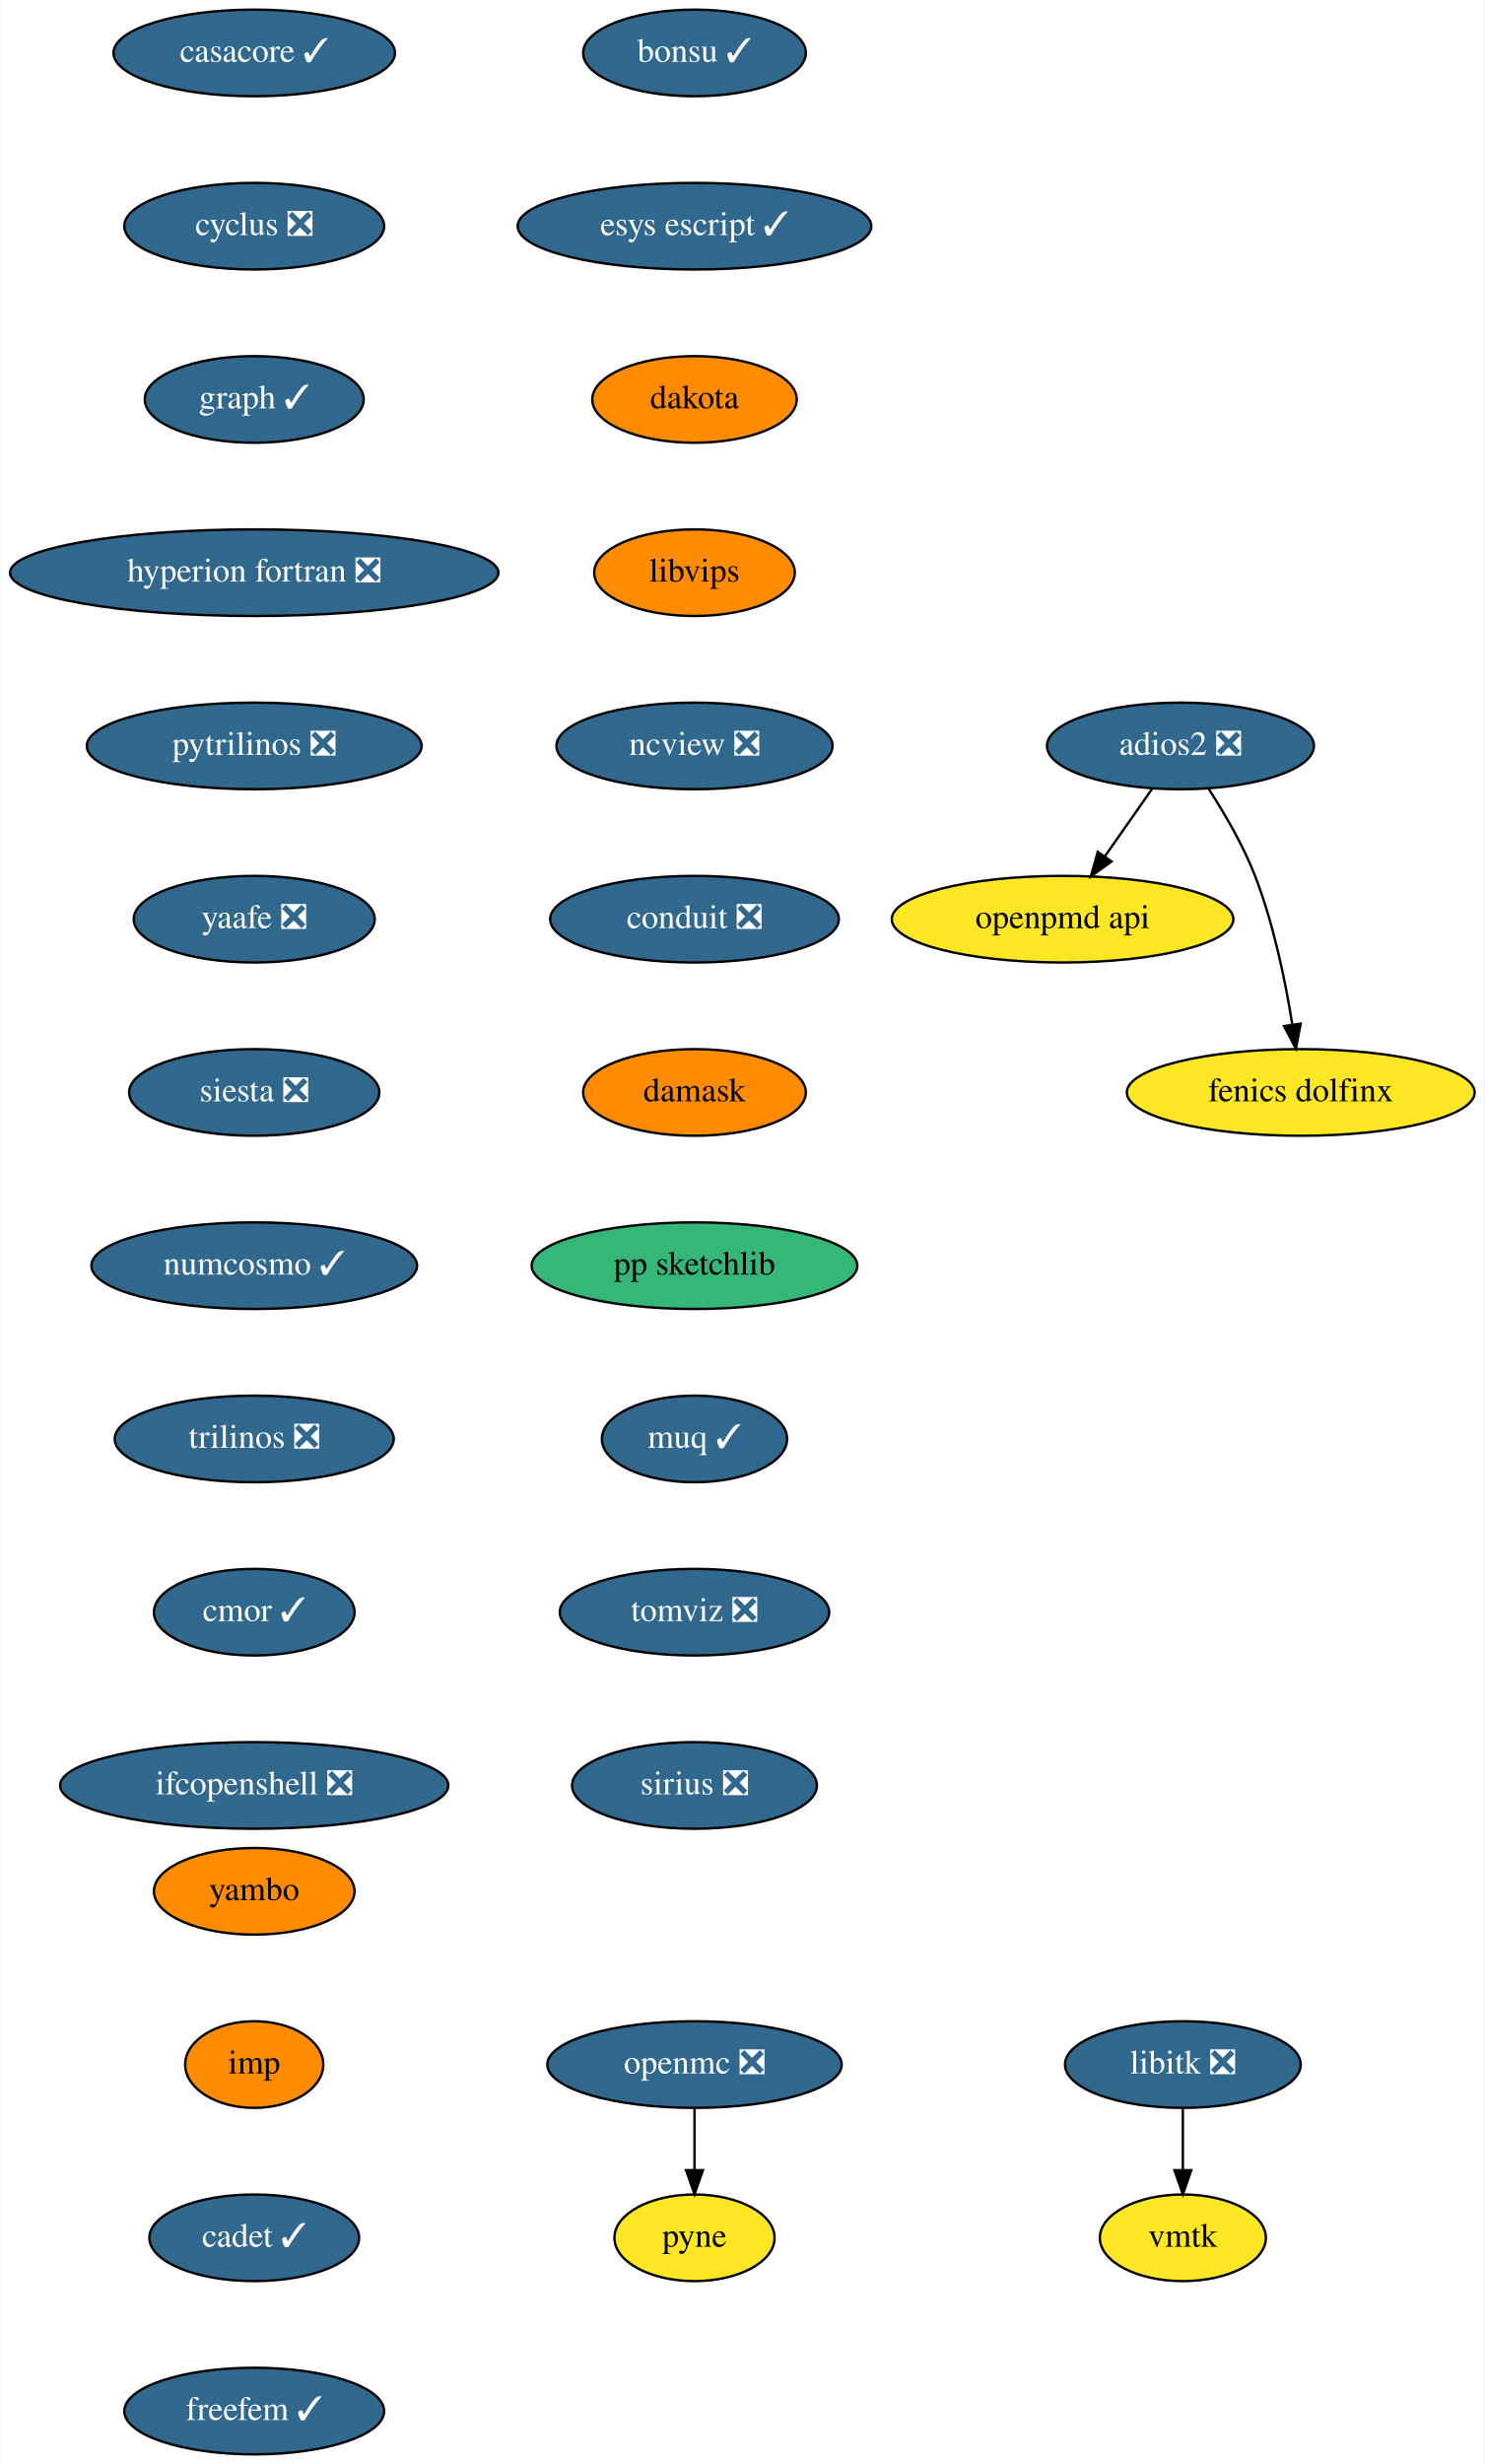
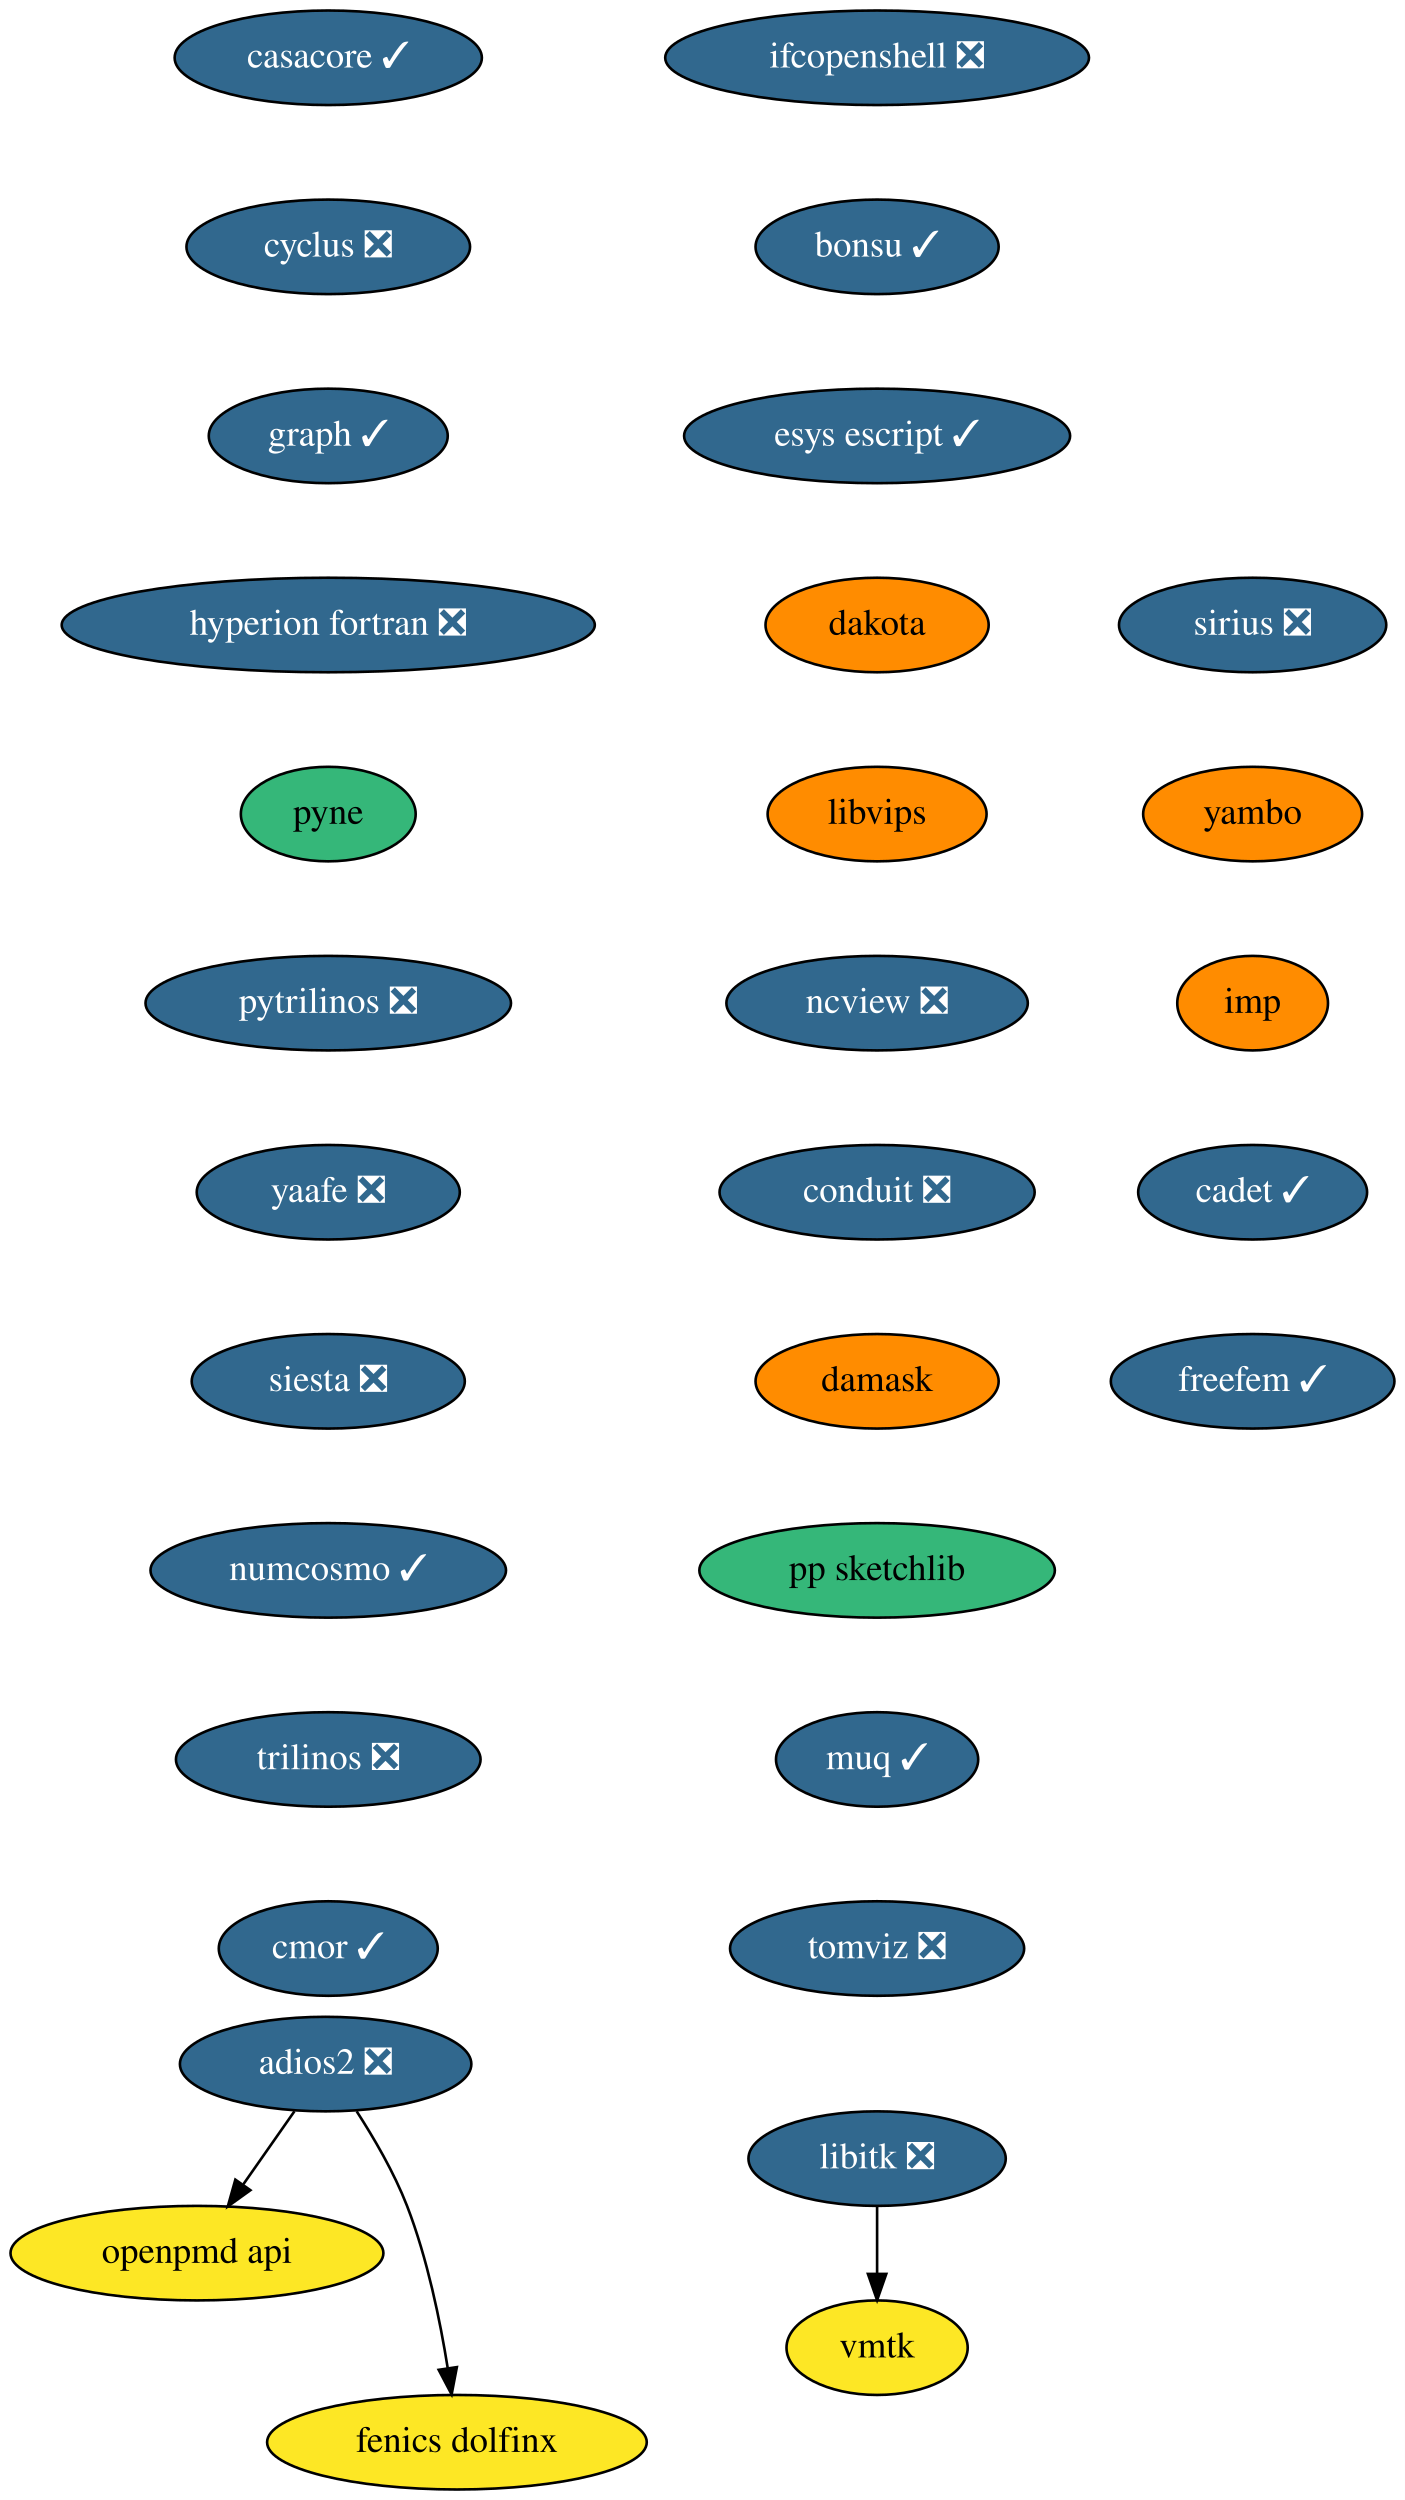
- <svg xmlns="http://www.w3.org/2000/svg" xmlns:xlink="http://www.w3.org/1999/xlink" width="617pt" height="1024pt" viewBox="0.00 0.00 616.64 1024.00">
-   <g id="graph0" class="graph" transform="scale(1 1) rotate(0) translate(4 1020)">
-     <polygon fill="white" stroke="none" points="-4,4 -4,-1020 612.64,-1020 612.64,4 -4,4" />
+ <svg xmlns="http://www.w3.org/2000/svg" xmlns:xlink="http://www.w3.org/1999/xlink" width="535pt" height="952pt" viewBox="0.00 0.00 535.00 952.00">
+   <g id="graph0" class="graph" transform="scale(1 1) rotate(0) translate(4 948)">
+     <polygon fill="white" stroke="none" points="-4,4 -4,-948 531,-948 531,4 -4,4" />
    <g id="node1" class="node">
      <g id="a_node1">
        <a xlink:href="https://github.com/conda-forge/casacore-feedstock/pull/67" xlink:title="casacore ✓">
-           <ellipse fill="#31688e" stroke="black" cx="101.5" cy="-998" rx="58.5" ry="18" />
-           <text text-anchor="middle" x="101.5" y="-994.3" font-family="Times,serif" font-size="14.00" fill="white">casacore ✓</text>
+           <ellipse fill="#31688e" stroke="black" cx="121" cy="-926" rx="58.5" ry="18" />
+           <text text-anchor="middle" x="121" y="-922.3" font-family="Times,serif" font-size="14.00" fill="white">casacore ✓</text>
        </a>
      </g>
    </g>
    <g id="node2" class="node">
      <g id="a_node2">
        <a xlink:href="https://github.com/conda-forge/cyclus-feedstock/pull/65" xlink:title="cyclus ❎">
-           <ellipse fill="#31688e" stroke="black" cx="101.5" cy="-926" rx="54" ry="18" />
-           <text text-anchor="middle" x="101.5" y="-922.3" font-family="Times,serif" font-size="14.00" fill="white">cyclus ❎</text>
+           <ellipse fill="#31688e" stroke="black" cx="121" cy="-854" rx="54" ry="18" />
+           <text text-anchor="middle" x="121" y="-850.3" font-family="Times,serif" font-size="14.00" fill="white">cyclus ❎</text>
        </a>
      </g>
    </g>
    <g id="node3" class="node">
      <g id="a_node3">
        <a xlink:href="https://github.com/conda-forge/graph-feedstock/pull/7" xlink:title="graph ✓">
-           <ellipse fill="#31688e" stroke="black" cx="101.5" cy="-854" rx="45.5" ry="18" />
-           <text text-anchor="middle" x="101.5" y="-850.3" font-family="Times,serif" font-size="14.00" fill="white">graph ✓</text>
+           <ellipse fill="#31688e" stroke="black" cx="121" cy="-782" rx="45.5" ry="18" />
+           <text text-anchor="middle" x="121" y="-778.3" font-family="Times,serif" font-size="14.00" fill="white">graph ✓</text>
        </a>
      </g>
    </g>
    <g id="node4" class="node">
      <g id="a_node4">
        <a xlink:href="https://github.com/conda-forge/hyperion-fortran-feedstock/pull/23" xlink:title="hyperion fortran ❎">
-           <ellipse fill="#31688e" stroke="black" cx="101.5" cy="-782" rx="101.5" ry="18" />
-           <text text-anchor="middle" x="101.5" y="-778.3" font-family="Times,serif" font-size="14.00" fill="white">hyperion fortran ❎</text>
+           <ellipse fill="#31688e" stroke="black" cx="121" cy="-710" rx="101.5" ry="18" />
+           <text text-anchor="middle" x="121" y="-706.3" font-family="Times,serif" font-size="14.00" fill="white">hyperion fortran ❎</text>
        </a>
      </g>
    </g>
    <g id="node5" class="node">
      <g id="a_node5">
+         <a xlink:href="https://github.com/conda-forge/pyne-feedstock" xlink:title="pyne">
+           <ellipse fill="#35b779" stroke="black" cx="121" cy="-638" rx="33.29" ry="18" />
+           <text text-anchor="middle" x="121" y="-634.3" font-family="Times,serif" font-size="14.00">pyne</text>
+         </a>
+       </g>
+     </g>
+     <g id="node8" class="node">
+       <g id="a_node8">
        <a xlink:href="https://github.com/conda-forge/pytrilinos-feedstock/pull/44" xlink:title="pytrilinos ❎">
-           <ellipse fill="#31688e" stroke="black" cx="101.5" cy="-710" rx="69.59" ry="18" />
-           <text text-anchor="middle" x="101.5" y="-706.3" font-family="Times,serif" font-size="14.00" fill="white">pytrilinos ❎</text>
-         </a>
-       </g>
-     </g>
-     <g id="node10" class="node">
-       <g id="a_node10">
-         <a xlink:href="https://github.com/conda-forge/yaafe-feedstock/pull/17" xlink:title="yaafe ❎">
-           <ellipse fill="#31688e" stroke="black" cx="101.5" cy="-638" rx="50.09" ry="18" />
-           <text text-anchor="middle" x="101.5" y="-634.3" font-family="Times,serif" font-size="14.00" fill="white">yaafe ❎</text>
+           <ellipse fill="#31688e" stroke="black" cx="121" cy="-566" rx="69.59" ry="18" />
+           <text text-anchor="middle" x="121" y="-562.3" font-family="Times,serif" font-size="14.00" fill="white">pytrilinos ❎</text>
        </a>
      </g>
    </g>
    <g id="node6" class="node">
      <g id="a_node6">
        <a xlink:href="https://github.com/conda-forge/libitk-feedstock/pull/70" xlink:title="libitk ❎">
-           <ellipse fill="#31688e" stroke="black" cx="487.5" cy="-162" rx="48.99" ry="18" />
-           <text text-anchor="middle" x="487.5" y="-158.3" font-family="Times,serif" font-size="14.00" fill="white">libitk ❎</text>
+           <ellipse fill="#31688e" stroke="black" cx="330" cy="-126" rx="48.99" ry="18" />
+           <text text-anchor="middle" x="330" y="-122.3" font-family="Times,serif" font-size="14.00" fill="white">libitk ❎</text>
        </a>
      </g>
    </g>
    <g id="node7" class="node">
      <g id="a_node7">
        <a xlink:href="https://github.com/conda-forge/vmtk-feedstock" xlink:title="vmtk">
-           <ellipse fill="#fde725" stroke="black" cx="487.5" cy="-90" rx="34.5" ry="18" />
-           <text text-anchor="middle" x="487.5" y="-86.3" font-family="Times,serif" font-size="14.00">vmtk</text>
+           <ellipse fill="#fde725" stroke="black" cx="330" cy="-54" rx="34.5" ry="18" />
+           <text text-anchor="middle" x="330" y="-50.3" font-family="Times,serif" font-size="14.00">vmtk</text>
        </a>
      </g>
    </g>
    <g id="edge5" class="edge">
-       <path fill="none" stroke="black" d="M487.5,-143.7C487.5,-135.98 487.5,-126.71 487.5,-118.11" />
-       <polygon fill="black" stroke="black" points="491,-118.1 487.5,-108.1 484,-118.1 491,-118.1" />
-     </g>
-     <g id="node8" class="node">
-       <g id="a_node8">
-         <a xlink:href="https://github.com/conda-forge/openmc-feedstock/pull/55" xlink:title="openmc ❎">
-           <ellipse fill="#31688e" stroke="black" cx="284.5" cy="-162" rx="61.19" ry="18" />
-           <text text-anchor="middle" x="284.5" y="-158.3" font-family="Times,serif" font-size="14.00" fill="white">openmc ❎</text>
-         </a>
-       </g>
+       <path fill="none" stroke="black" d="M330,-107.7C330,-99.98 330,-90.71 330,-82.11" />
+       <polygon fill="black" stroke="black" points="333.5,-82.1 330,-72.1 326.5,-82.1 333.5,-82.1" />
    </g>
    <g id="node9" class="node">
      <g id="a_node9">
-         <a xlink:href="https://github.com/conda-forge/pyne-feedstock" xlink:title="pyne">
-           <ellipse fill="#fde725" stroke="black" cx="284.5" cy="-90" rx="33.29" ry="18" />
-           <text text-anchor="middle" x="284.5" y="-86.3" font-family="Times,serif" font-size="14.00">pyne</text>
-         </a>
-       </g>
-     </g>
-     <g id="edge6" class="edge">
-       <path fill="none" stroke="black" d="M284.5,-143.7C284.5,-135.98 284.5,-126.71 284.5,-118.11" />
-       <polygon fill="black" stroke="black" points="288,-118.1 284.5,-108.1 281,-118.1 288,-118.1" />
+         <a xlink:href="https://github.com/conda-forge/yaafe-feedstock/pull/17" xlink:title="yaafe ❎">
+           <ellipse fill="#31688e" stroke="black" cx="121" cy="-494" rx="50.09" ry="18" />
+           <text text-anchor="middle" x="121" y="-490.3" font-family="Times,serif" font-size="14.00" fill="white">yaafe ❎</text>
+         </a>
+       </g>
+     </g>
+     <g id="node10" class="node">
+       <g id="a_node10">
+         <a xlink:href="https://github.com/conda-forge/siesta-feedstock/pull/31" xlink:title="siesta ❎">
+           <ellipse fill="#31688e" stroke="black" cx="121" cy="-422" rx="52" ry="18" />
+           <text text-anchor="middle" x="121" y="-418.3" font-family="Times,serif" font-size="14.00" fill="white">siesta ❎</text>
+         </a>
+       </g>
    </g>
    <g id="node11" class="node">
      <g id="a_node11">
-         <a xlink:href="https://github.com/conda-forge/siesta-feedstock/pull/31" xlink:title="siesta ❎">
-           <ellipse fill="#31688e" stroke="black" cx="101.5" cy="-566" rx="52" ry="18" />
-           <text text-anchor="middle" x="101.5" y="-562.3" font-family="Times,serif" font-size="14.00" fill="white">siesta ❎</text>
+         <a xlink:href="https://github.com/conda-forge/numcosmo-feedstock/pull/28" xlink:title="numcosmo ✓">
+           <ellipse fill="#31688e" stroke="black" cx="121" cy="-350" rx="67.69" ry="18" />
+           <text text-anchor="middle" x="121" y="-346.3" font-family="Times,serif" font-size="14.00" fill="white">numcosmo ✓</text>
        </a>
      </g>
    </g>
    <g id="node12" class="node">
      <g id="a_node12">
-         <a xlink:href="https://github.com/conda-forge/numcosmo-feedstock/pull/28" xlink:title="numcosmo ✓">
-           <ellipse fill="#31688e" stroke="black" cx="101.5" cy="-494" rx="67.69" ry="18" />
-           <text text-anchor="middle" x="101.5" y="-490.3" font-family="Times,serif" font-size="14.00" fill="white">numcosmo ✓</text>
+         <a xlink:href="https://github.com/conda-forge/trilinos-feedstock/pull/40" xlink:title="trilinos ❎">
+           <ellipse fill="#31688e" stroke="black" cx="121" cy="-278" rx="58" ry="18" />
+           <text text-anchor="middle" x="121" y="-274.3" font-family="Times,serif" font-size="14.00" fill="white">trilinos ❎</text>
        </a>
      </g>
    </g>
    <g id="node13" class="node">
      <g id="a_node13">
-         <a xlink:href="https://github.com/conda-forge/trilinos-feedstock/pull/40" xlink:title="trilinos ❎">
-           <ellipse fill="#31688e" stroke="black" cx="101.5" cy="-422" rx="58" ry="18" />
-           <text text-anchor="middle" x="101.5" y="-418.3" font-family="Times,serif" font-size="14.00" fill="white">trilinos ❎</text>
+         <a xlink:href="https://github.com/conda-forge/cmor-feedstock/pull/50" xlink:title="cmor ✓">
+           <ellipse fill="#31688e" stroke="black" cx="121" cy="-206" rx="41.69" ry="18" />
+           <text text-anchor="middle" x="121" y="-202.3" font-family="Times,serif" font-size="14.00" fill="white">cmor ✓</text>
        </a>
      </g>
    </g>
    <g id="node14" class="node">
      <g id="a_node14">
-         <a xlink:href="https://github.com/conda-forge/cmor-feedstock/pull/50" xlink:title="cmor ✓">
-           <ellipse fill="#31688e" stroke="black" cx="101.5" cy="-350" rx="41.69" ry="18" />
-           <text text-anchor="middle" x="101.5" y="-346.3" font-family="Times,serif" font-size="14.00" fill="white">cmor ✓</text>
+         <a xlink:href="https://github.com/conda-forge/openpmd-api-feedstock" xlink:title="openpmd api">
+           <ellipse fill="#fde725" stroke="black" cx="71" cy="-90" rx="71" ry="18" />
+           <text text-anchor="middle" x="71" y="-86.3" font-family="Times,serif" font-size="14.00">openpmd api</text>
+         </a>
+       </g>
+     </g>
+     <g id="node15" class="node">
+       <g id="a_node15">
+         <a xlink:href="https://github.com/conda-forge/ifcopenshell-feedstock/pull/21" xlink:title="ifcopenshell ❎">
+           <ellipse fill="#31688e" stroke="black" cx="330" cy="-926" rx="80.69" ry="18" />
+           <text text-anchor="middle" x="330" y="-922.3" font-family="Times,serif" font-size="14.00" fill="white">ifcopenshell ❎</text>
        </a>
      </g>
    </g>
    <g id="node16" class="node">
      <g id="a_node16">
-         <a xlink:href="https://github.com/conda-forge/ifcopenshell-feedstock/pull/21" xlink:title="ifcopenshell ❎">
-           <ellipse fill="#31688e" stroke="black" cx="101.5" cy="-278" rx="80.69" ry="18" />
-           <text text-anchor="middle" x="101.5" y="-274.3" font-family="Times,serif" font-size="14.00" fill="white">ifcopenshell ❎</text>
-         </a>
-       </g>
-     </g>
-     <g id="node15" class="node">
-       <g id="a_node15">
-         <a xlink:href="https://github.com/conda-forge/openpmd-api-feedstock" xlink:title="openpmd api">
-           <ellipse fill="#fde725" stroke="black" cx="437.5" cy="-638" rx="71" ry="18" />
-           <text text-anchor="middle" x="437.5" y="-634.3" font-family="Times,serif" font-size="14.00">openpmd api</text>
+         <a xlink:href="https://github.com/conda-forge/bonsu-feedstock/pull/44" xlink:title="bonsu ✓">
+           <ellipse fill="#31688e" stroke="black" cx="330" cy="-854" rx="46.29" ry="18" />
+           <text text-anchor="middle" x="330" y="-850.3" font-family="Times,serif" font-size="14.00" fill="white">bonsu ✓</text>
+         </a>
+       </g>
+     </g>
+     <g id="node19" class="node">
+       <g id="a_node19">
+         <a xlink:href="https://github.com/conda-forge/esys-escript-feedstock/pull/54" xlink:title="esys escript ✓">
+           <ellipse fill="#31688e" stroke="black" cx="330" cy="-782" rx="73.5" ry="18" />
+           <text text-anchor="middle" x="330" y="-778.3" font-family="Times,serif" font-size="14.00" fill="white">esys escript ✓</text>
        </a>
      </g>
    </g>
    <g id="node17" class="node">
      <g id="a_node17">
        <a xlink:href="https://github.com/conda-forge/adios2-feedstock/pull/59" xlink:title="adios2 ❎">
-           <ellipse fill="#31688e" stroke="black" cx="486.5" cy="-710" rx="55.49" ry="18" />
-           <text text-anchor="middle" x="486.5" y="-706.3" font-family="Times,serif" font-size="14.00" fill="white">adios2 ❎</text>
+           <ellipse fill="#31688e" stroke="black" cx="120" cy="-162" rx="55.49" ry="18" />
+           <text text-anchor="middle" x="120" y="-158.3" font-family="Times,serif" font-size="14.00" fill="white">adios2 ❎</text>
        </a>
      </g>
    </g>
    <g id="edge13" class="edge">
-       <path fill="none" stroke="black" d="M474.64,-692.05C468.8,-683.71 461.64,-673.49 455.18,-664.25" />
-       <polygon fill="black" stroke="black" points="457.85,-661.97 449.25,-655.79 452.12,-665.99 457.85,-661.97" />
+       <path fill="none" stroke="black" d="M108.14,-144.05C102.3,-135.71 95.14,-125.49 88.68,-116.25" />
+       <polygon fill="black" stroke="black" points="91.35,-113.97 82.75,-107.79 85.62,-117.99 91.35,-113.97" />
    </g>
    <g id="node18" class="node">
      <g id="a_node18">
        <a xlink:href="https://github.com/conda-forge/fenics-dolfinx-feedstock" xlink:title="fenics dolfinx">
-           <ellipse fill="#fde725" stroke="black" cx="536.5" cy="-566" rx="72.29" ry="18" />
-           <text text-anchor="middle" x="536.5" y="-562.3" font-family="Times,serif" font-size="14.00">fenics dolfinx</text>
+           <ellipse fill="#fde725" stroke="black" cx="170" cy="-18" rx="72.29" ry="18" />
+           <text text-anchor="middle" x="170" y="-14.3" font-family="Times,serif" font-size="14.00">fenics dolfinx</text>
        </a>
      </g>
    </g>
    <g id="edge14" class="edge">
-       <path fill="none" stroke="black" d="M498.3,-692.04C504.82,-681.97 512.57,-668.72 517.5,-656 525.24,-636.02 530.12,-612.23 532.98,-594.28" />
-       <polygon fill="black" stroke="black" points="536.47,-594.6 534.48,-584.2 529.55,-593.57 536.47,-594.6" />
-     </g>
-     <g id="node19" class="node">
-       <g id="a_node19">
-         <a xlink:href="https://github.com/conda-forge/bonsu-feedstock/pull/44" xlink:title="bonsu ✓">
-           <ellipse fill="#31688e" stroke="black" cx="284.5" cy="-998" rx="46.29" ry="18" />
-           <text text-anchor="middle" x="284.5" y="-994.3" font-family="Times,serif" font-size="14.00" fill="white">bonsu ✓</text>
-         </a>
-       </g>
+       <path fill="none" stroke="black" d="M131.8,-144.04C138.32,-133.97 146.07,-120.72 151,-108 158.74,-88.02 163.62,-64.23 166.48,-46.28" />
+       <polygon fill="black" stroke="black" points="169.97,-46.6 167.98,-36.2 163.05,-45.57 169.97,-46.6" />
    </g>
    <g id="node20" class="node">
      <g id="a_node20">
-         <a xlink:href="https://github.com/conda-forge/esys-escript-feedstock/pull/54" xlink:title="esys escript ✓">
-           <ellipse fill="#31688e" stroke="black" cx="284.5" cy="-926" rx="73.5" ry="18" />
-           <text text-anchor="middle" x="284.5" y="-922.3" font-family="Times,serif" font-size="14.00" fill="white">esys escript ✓</text>
+         <a xlink:href="https://github.com/conda-forge/dakota-feedstock" xlink:title="dakota">
+           <ellipse fill="#ff8c00" stroke="black" cx="330" cy="-710" rx="42.49" ry="18" />
+           <text text-anchor="middle" x="330" y="-706.3" font-family="Times,serif" font-size="14.00">dakota</text>
        </a>
      </g>
    </g>
    <g id="node21" class="node">
      <g id="a_node21">
-         <a xlink:href="https://github.com/conda-forge/dakota-feedstock" xlink:title="dakota">
-           <ellipse fill="#ff8c00" stroke="black" cx="284.5" cy="-854" rx="42.49" ry="18" />
-           <text text-anchor="middle" x="284.5" y="-850.3" font-family="Times,serif" font-size="14.00">dakota</text>
+         <a xlink:href="https://github.com/conda-forge/libvips-feedstock" xlink:title="libvips">
+           <ellipse fill="#ff8c00" stroke="black" cx="330" cy="-638" rx="41.69" ry="18" />
+           <text text-anchor="middle" x="330" y="-634.3" font-family="Times,serif" font-size="14.00">libvips</text>
        </a>
      </g>
    </g>
    <g id="node22" class="node">
      <g id="a_node22">
-         <a xlink:href="https://github.com/conda-forge/libvips-feedstock" xlink:title="libvips">
-           <ellipse fill="#ff8c00" stroke="black" cx="284.5" cy="-782" rx="41.69" ry="18" />
-           <text text-anchor="middle" x="284.5" y="-778.3" font-family="Times,serif" font-size="14.00">libvips</text>
+         <a xlink:href="https://github.com/conda-forge/ncview-feedstock/pull/14" xlink:title="ncview ❎">
+           <ellipse fill="#31688e" stroke="black" cx="330" cy="-566" rx="57.39" ry="18" />
+           <text text-anchor="middle" x="330" y="-562.3" font-family="Times,serif" font-size="14.00" fill="white">ncview ❎</text>
        </a>
      </g>
    </g>
    <g id="node23" class="node">
      <g id="a_node23">
-         <a xlink:href="https://github.com/conda-forge/ncview-feedstock/pull/14" xlink:title="ncview ❎">
-           <ellipse fill="#31688e" stroke="black" cx="284.5" cy="-710" rx="57.39" ry="18" />
-           <text text-anchor="middle" x="284.5" y="-706.3" font-family="Times,serif" font-size="14.00" fill="white">ncview ❎</text>
+         <a xlink:href="https://github.com/conda-forge/conduit-feedstock/pull/27" xlink:title="conduit ❎">
+           <ellipse fill="#31688e" stroke="black" cx="330" cy="-494" rx="60" ry="18" />
+           <text text-anchor="middle" x="330" y="-490.3" font-family="Times,serif" font-size="14.00" fill="white">conduit ❎</text>
        </a>
      </g>
    </g>
    <g id="node24" class="node">
      <g id="a_node24">
-         <a xlink:href="https://github.com/conda-forge/conduit-feedstock/pull/27" xlink:title="conduit ❎">
-           <ellipse fill="#31688e" stroke="black" cx="284.5" cy="-638" rx="60" ry="18" />
-           <text text-anchor="middle" x="284.5" y="-634.3" font-family="Times,serif" font-size="14.00" fill="white">conduit ❎</text>
+         <a xlink:href="https://github.com/conda-forge/damask-feedstock" xlink:title="damask">
+           <ellipse fill="#ff8c00" stroke="black" cx="330" cy="-422" rx="46.29" ry="18" />
+           <text text-anchor="middle" x="330" y="-418.3" font-family="Times,serif" font-size="14.00">damask</text>
        </a>
      </g>
    </g>
    <g id="node25" class="node">
      <g id="a_node25">
-         <a xlink:href="https://github.com/conda-forge/damask-feedstock" xlink:title="damask">
-           <ellipse fill="#ff8c00" stroke="black" cx="284.5" cy="-566" rx="46.29" ry="18" />
-           <text text-anchor="middle" x="284.5" y="-562.3" font-family="Times,serif" font-size="14.00">damask</text>
+         <a xlink:href="https://github.com/conda-forge/pp-sketchlib-feedstock" xlink:title="pp sketchlib">
+           <ellipse fill="#35b779" stroke="black" cx="330" cy="-350" rx="67.69" ry="18" />
+           <text text-anchor="middle" x="330" y="-346.3" font-family="Times,serif" font-size="14.00">pp sketchlib</text>
        </a>
      </g>
    </g>
    <g id="node26" class="node">
      <g id="a_node26">
-         <a xlink:href="https://github.com/conda-forge/pp-sketchlib-feedstock" xlink:title="pp sketchlib">
-           <ellipse fill="#35b779" stroke="black" cx="284.5" cy="-494" rx="67.69" ry="18" />
-           <text text-anchor="middle" x="284.5" y="-490.3" font-family="Times,serif" font-size="14.00">pp sketchlib</text>
+         <a xlink:href="https://github.com/conda-forge/muq-feedstock/pull/25" xlink:title="muq ✓">
+           <ellipse fill="#31688e" stroke="black" cx="330" cy="-278" rx="38.5" ry="18" />
+           <text text-anchor="middle" x="330" y="-274.3" font-family="Times,serif" font-size="14.00" fill="white">muq ✓</text>
        </a>
      </g>
    </g>
    <g id="node27" class="node">
      <g id="a_node27">
-         <a xlink:href="https://github.com/conda-forge/muq-feedstock/pull/25" xlink:title="muq ✓">
-           <ellipse fill="#31688e" stroke="black" cx="284.5" cy="-422" rx="38.5" ry="18" />
-           <text text-anchor="middle" x="284.5" y="-418.3" font-family="Times,serif" font-size="14.00" fill="white">muq ✓</text>
+         <a xlink:href="https://github.com/conda-forge/tomviz-feedstock/pull/44" xlink:title="tomviz ❎">
+           <ellipse fill="#31688e" stroke="black" cx="330" cy="-206" rx="56" ry="18" />
+           <text text-anchor="middle" x="330" y="-202.3" font-family="Times,serif" font-size="14.00" fill="white">tomviz ❎</text>
        </a>
      </g>
    </g>
    <g id="node28" class="node">
      <g id="a_node28">
-         <a xlink:href="https://github.com/conda-forge/tomviz-feedstock/pull/44" xlink:title="tomviz ❎">
-           <ellipse fill="#31688e" stroke="black" cx="284.5" cy="-350" rx="56" ry="18" />
-           <text text-anchor="middle" x="284.5" y="-346.3" font-family="Times,serif" font-size="14.00" fill="white">tomviz ❎</text>
+         <a xlink:href="https://github.com/conda-forge/sirius-feedstock/pull/14" xlink:title="sirius ❎">
+           <ellipse fill="#31688e" stroke="black" cx="473" cy="-710" rx="50.89" ry="18" />
+           <text text-anchor="middle" x="473" y="-706.3" font-family="Times,serif" font-size="14.00" fill="white">sirius ❎</text>
        </a>
      </g>
    </g>
    <g id="node29" class="node">
      <g id="a_node29">
-         <a xlink:href="https://github.com/conda-forge/sirius-feedstock/pull/14" xlink:title="sirius ❎">
-           <ellipse fill="#31688e" stroke="black" cx="284.5" cy="-278" rx="50.89" ry="18" />
-           <text text-anchor="middle" x="284.5" y="-274.3" font-family="Times,serif" font-size="14.00" fill="white">sirius ❎</text>
+         <a xlink:href="https://github.com/conda-forge/yambo-feedstock" xlink:title="yambo">
+           <ellipse fill="#ff8c00" stroke="black" cx="473" cy="-638" rx="41.69" ry="18" />
+           <text text-anchor="middle" x="473" y="-634.3" font-family="Times,serif" font-size="14.00">yambo</text>
        </a>
      </g>
    </g>
    <g id="node30" class="node">
      <g id="a_node30">
-         <a xlink:href="https://github.com/conda-forge/yambo-feedstock" xlink:title="yambo">
-           <ellipse fill="#ff8c00" stroke="black" cx="101.5" cy="-234" rx="41.69" ry="18" />
-           <text text-anchor="middle" x="101.5" y="-230.3" font-family="Times,serif" font-size="14.00">yambo</text>
+         <a xlink:href="https://github.com/conda-forge/imp-feedstock" xlink:title="imp">
+           <ellipse fill="#ff8c00" stroke="black" cx="473" cy="-566" rx="28.7" ry="18" />
+           <text text-anchor="middle" x="473" y="-562.3" font-family="Times,serif" font-size="14.00">imp</text>
        </a>
      </g>
    </g>
    <g id="node31" class="node">
      <g id="a_node31">
-         <a xlink:href="https://github.com/conda-forge/imp-feedstock" xlink:title="imp">
-           <ellipse fill="#ff8c00" stroke="black" cx="101.5" cy="-162" rx="28.7" ry="18" />
-           <text text-anchor="middle" x="101.5" y="-158.3" font-family="Times,serif" font-size="14.00">imp</text>
+         <a xlink:href="https://github.com/conda-forge/cadet-feedstock/pull/6" xlink:title="cadet ✓">
+           <ellipse fill="#31688e" stroke="black" cx="473" cy="-494" rx="43.59" ry="18" />
+           <text text-anchor="middle" x="473" y="-490.3" font-family="Times,serif" font-size="14.00" fill="white">cadet ✓</text>
        </a>
      </g>
    </g>
    <g id="node32" class="node">
      <g id="a_node32">
-         <a xlink:href="https://github.com/conda-forge/cadet-feedstock/pull/6" xlink:title="cadet ✓">
-           <ellipse fill="#31688e" stroke="black" cx="101.5" cy="-90" rx="43.59" ry="18" />
-           <text text-anchor="middle" x="101.5" y="-86.3" font-family="Times,serif" font-size="14.00" fill="white">cadet ✓</text>
-         </a>
-       </g>
-     </g>
-     <g id="node33" class="node">
-       <g id="a_node33">
        <a xlink:href="https://github.com/conda-forge/freefem-feedstock/pull/1" xlink:title="freefem ✓">
-           <ellipse fill="#31688e" stroke="black" cx="101.5" cy="-18" rx="54" ry="18" />
-           <text text-anchor="middle" x="101.5" y="-14.3" font-family="Times,serif" font-size="14.00" fill="white">freefem ✓</text>
+           <ellipse fill="#31688e" stroke="black" cx="473" cy="-422" rx="54" ry="18" />
+           <text text-anchor="middle" x="473" y="-418.3" font-family="Times,serif" font-size="14.00" fill="white">freefem ✓</text>
        </a>
      </g>
    </g>
  </g>
</svg>
